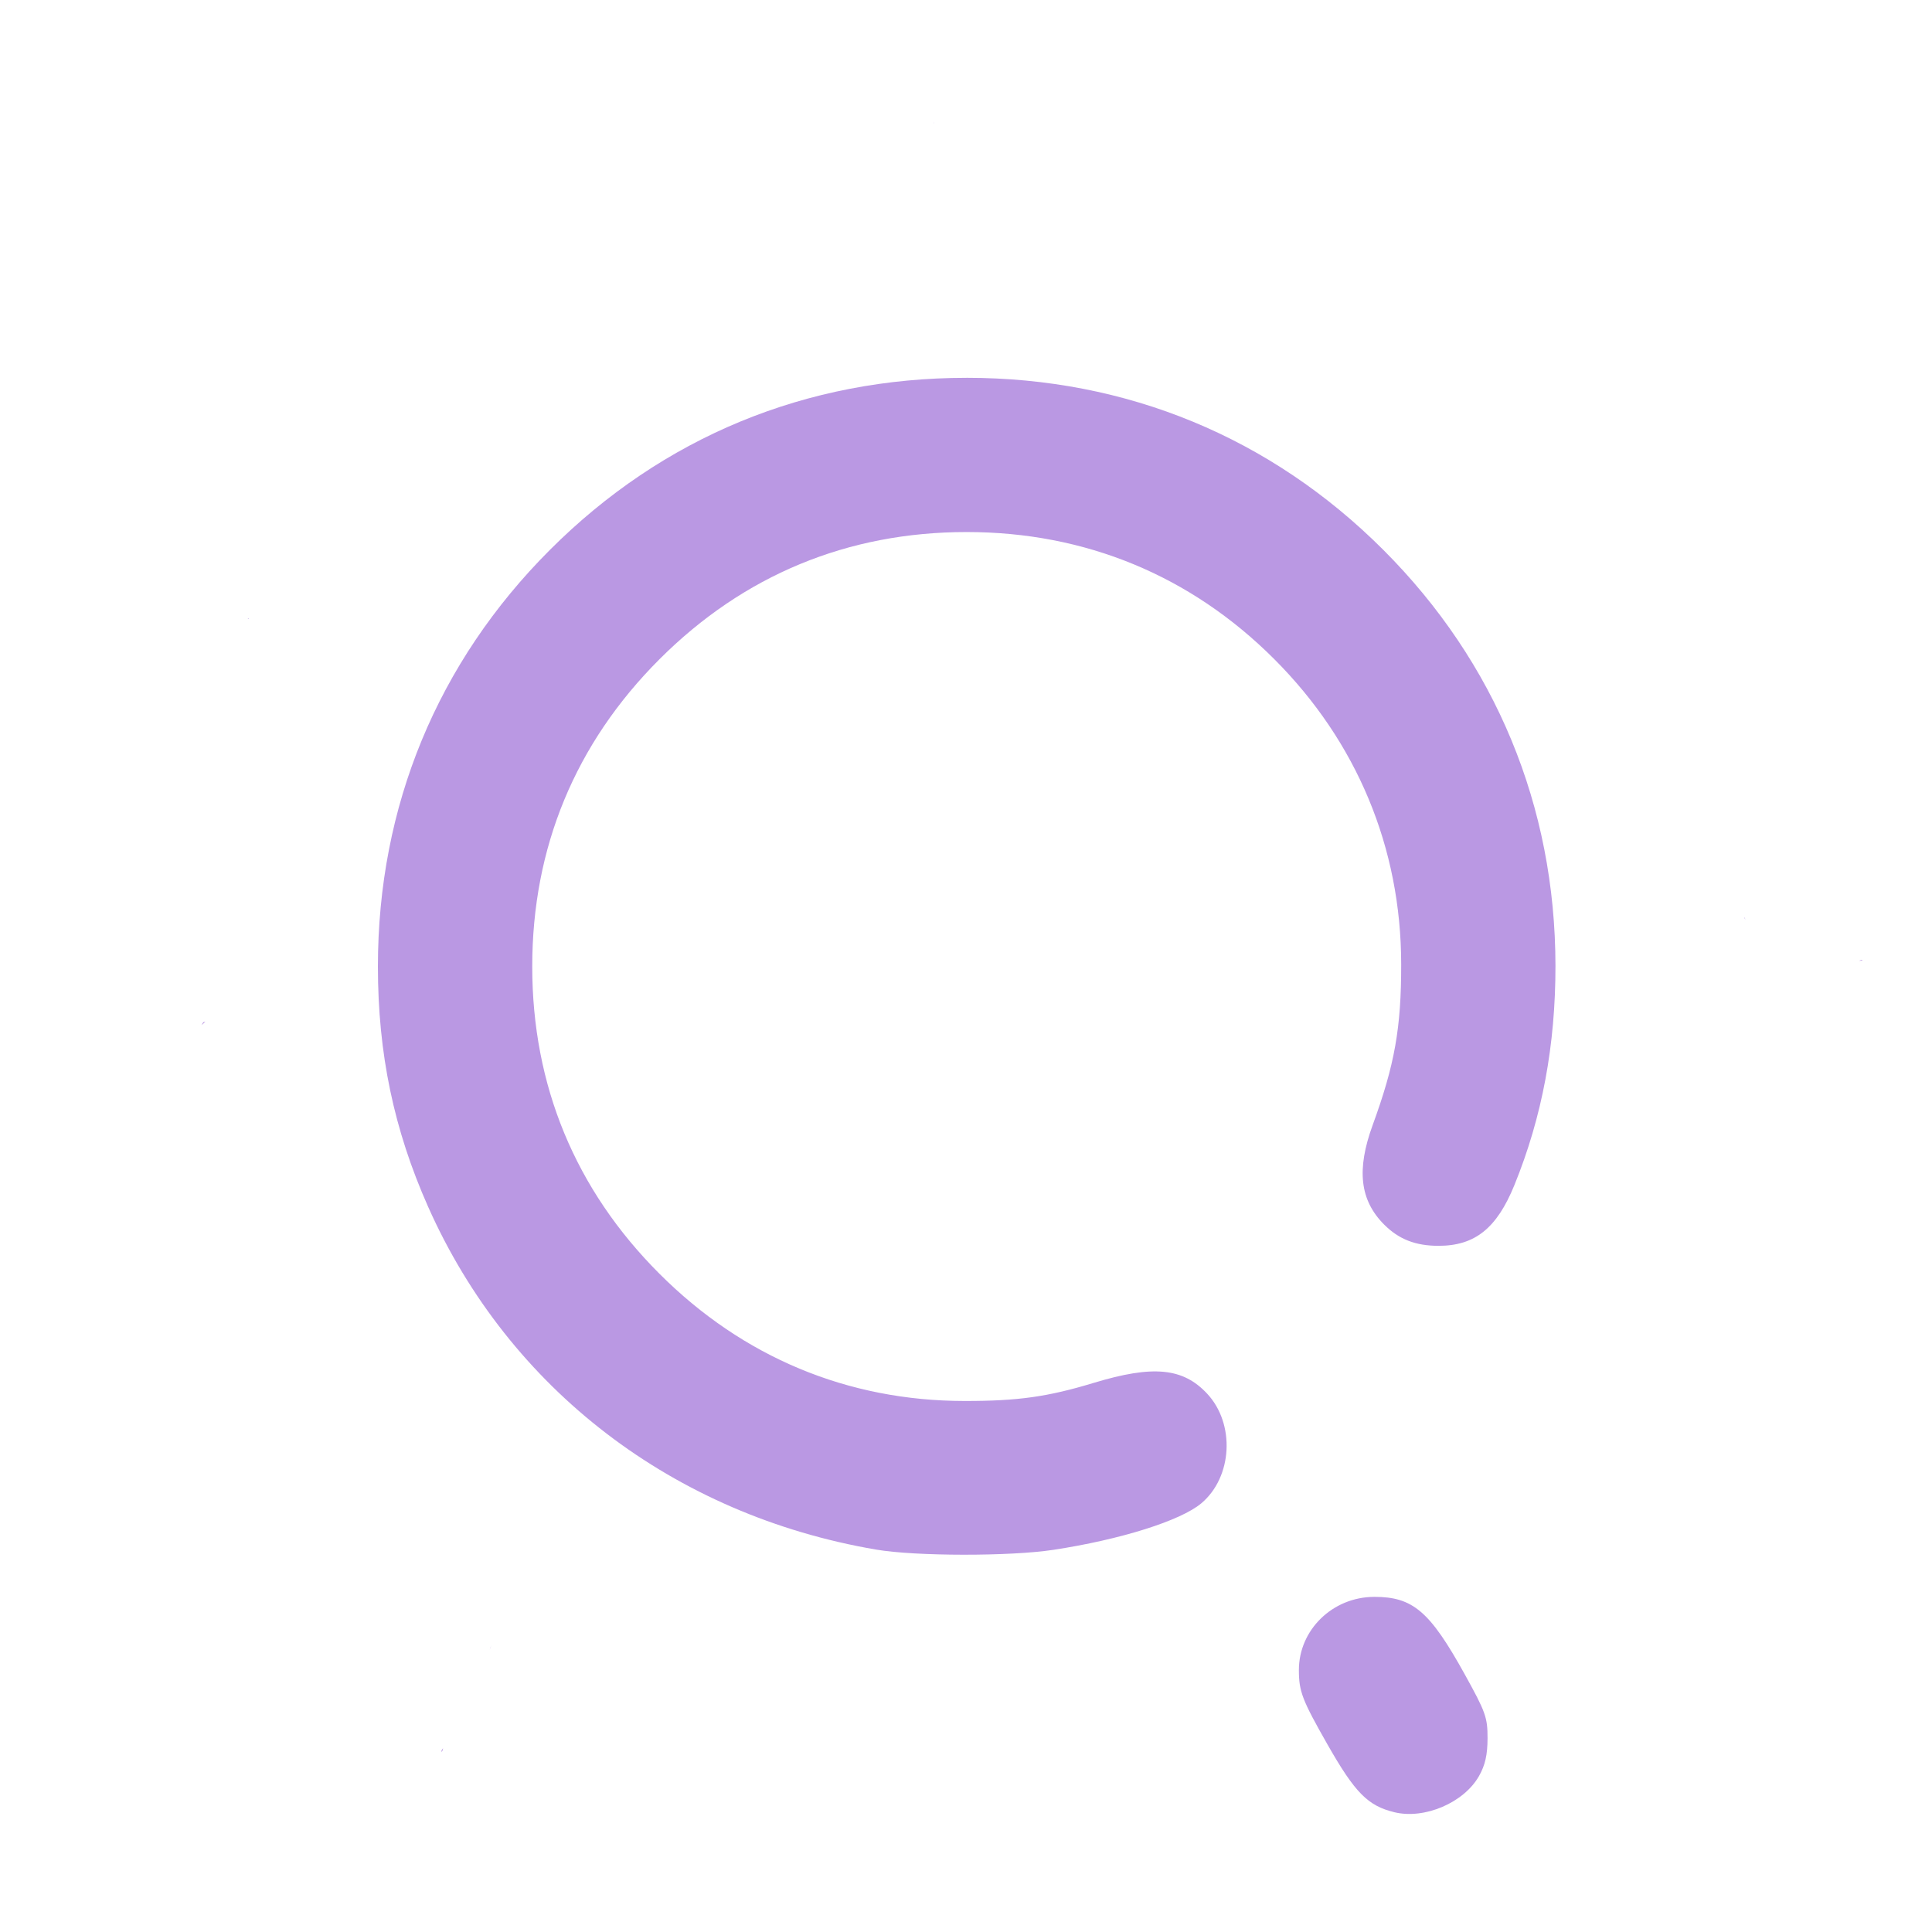
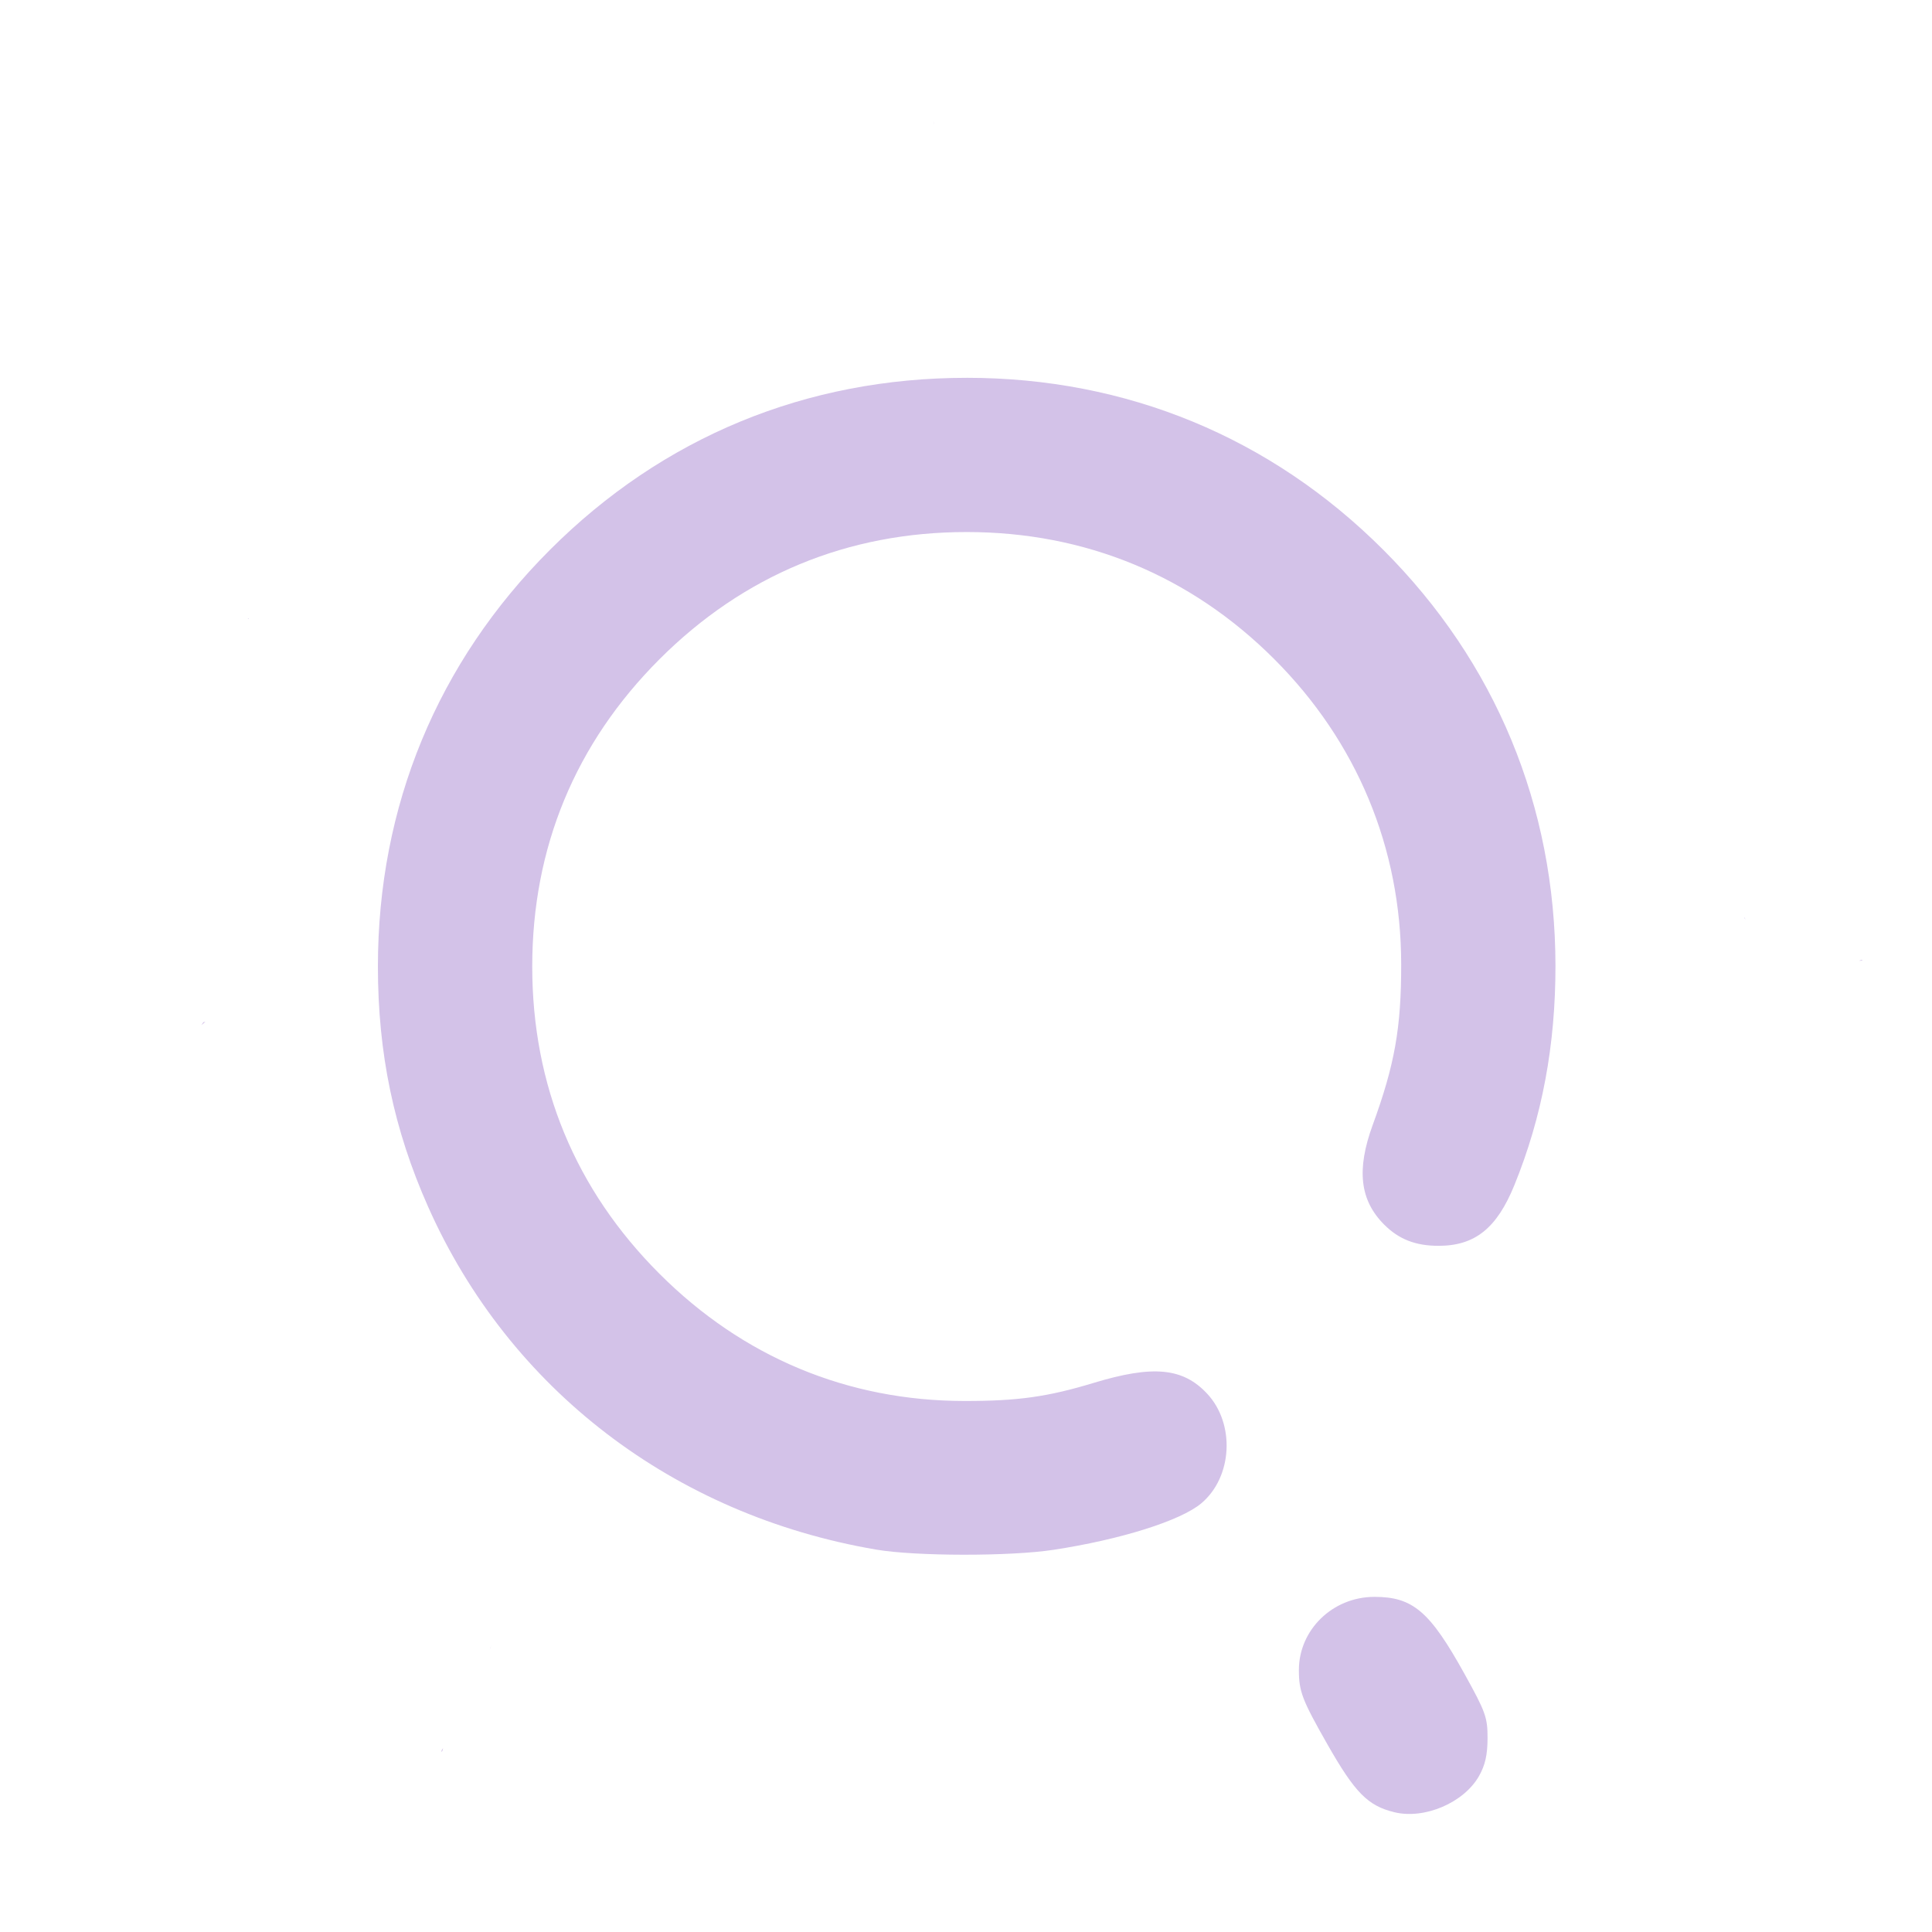
<svg xmlns="http://www.w3.org/2000/svg" xmlns:xlink="http://www.w3.org/1999/xlink" width="512" height="512" viewBox="0 0 135.467 135.467" version="1.1" id="svg1" xml:space="preserve">
  <defs id="defs1">
    <linearGradient id="linearGradient11">
-       <stop style="stop-color:#ba98e3;stop-opacity:1;" offset="0" id="stop11" />
-       <stop style="stop-color:#ba98e3;stop-opacity:1" offset="1" id="stop12" />
+       <stop style="stop-color:#d3c2e8;stop-opacity:1;" offset="0" id="stop11" />
+       <stop style="stop-color:#d3c2e8;stop-opacity:1" offset="1" id="stop12" />
    </linearGradient>
    <linearGradient xlink:href="#linearGradient11" id="linearGradient12" x1="32.192" y1="210.029" x2="133.183" y2="210.029" gradientUnits="userSpaceOnUse" />
  </defs>
  <g id="layer1" transform="matrix(0.9377842,0,0,0.9377842,-29.99041,-129.1272)">
    <path id="path11" style="fill:url(#linearGradient12);fill-opacity:1" d="m 101.792,146.775 c -0.01,0.072 -0.007,0.146 0.004,0.219 8.9e-4,-0.073 3.9e-4,-0.146 -0.004,-0.219 z m 2.468,19.168 c -12,0 -22.724,4.426 -31.157,12.859 -8.423,8.423 -12.867,19.185 -12.867,31.157 0,6.497 1.192,12.202 3.754,17.964 6.063,13.637 18.363,23.05 33.497,25.633 2.954,0.504 10.017,0.513 13.264,0.017 5.024,-0.767 9.507,-2.178 11.051,-3.478 2.333,-1.963 2.544,-5.937 0.436,-8.197 -1.808,-1.938 -4.049,-2.151 -8.482,-0.807 -3.444,1.045 -5.679,1.358 -9.668,1.354 -8.733,-0.008 -16.564,-3.276 -22.801,-9.513 -6.289,-6.289 -9.512,-14.073 -9.512,-22.973 0,-8.9 3.223,-16.684 9.512,-22.973 6.289,-6.289 14.073,-9.512 22.973,-9.512 8.866,0 16.75,3.257 22.989,9.496 6.188,6.188 9.489,14.118 9.497,22.817 0.005,4.763 -0.483,7.513 -2.132,12.026 -1.222,3.346 -0.958,5.627 0.863,7.447 1.098,1.098 2.344,1.583 4.063,1.583 2.72,0 4.357,-1.311 5.671,-4.541 2.072,-5.092 3.077,-10.465 3.07,-16.411 -0.015,-11.911 -4.478,-22.69 -12.871,-31.083 -8.415,-8.415 -19.192,-12.866 -31.151,-12.866 z m -53.704,17.972 c -0.019,0.004 -0.037,0.007 -0.056,0.011 0.029,0.017 0.058,0.035 0.087,0.052 -0.01,-0.021 -0.02,-0.042 -0.03,-0.063 z m 111.884,22.376 c -0.035,0.039 -0.023,0.019 0.015,0.126 0.005,0.015 0.011,0.031 0.017,0.046 -0.008,-0.057 -0.019,-0.115 -0.032,-0.172 z m 8.772,3.17 c -0.039,-1.5e-4 -0.125,0.027 -0.163,0.044 -0.023,0.011 -0.046,0.021 -0.067,0.031 0.017,-0.002 0.033,-0.004 0.049,-0.007 0.067,-0.009 0.157,0.007 0.196,-0.047 0.003,-0.004 0.005,-0.008 0.005,-0.011 v -5.5e-4 -5.5e-4 -5.5e-4 -5.5e-4 l -5.5e-4,-5.5e-4 v -5.5e-4 -5.5e-4 l -5.5e-4,-5.6e-4 -5.5e-4,-5.5e-4 v -5.5e-4 l -5.5e-4,-5.5e-4 -5.5e-4,-5.5e-4 -5.5e-4,-5.5e-4 -5.5e-4,-5.5e-4 h -5.6e-4 -5.5e-4 -5.5e-4 c -0.004,-0.002 -0.009,-0.002 -0.014,-0.002 z m -123.873,4.627 c -0.054,0.014 -0.108,0.028 -0.162,0.042 -0.044,0.072 -0.088,0.143 -0.133,0.212 0.104,-0.085 0.202,-0.169 0.295,-0.255 z m 87.4,43.003 c -3.109,0 -5.642,2.457 -5.642,5.471 0,1.602 0.244,2.237 2.131,5.552 2.062,3.622 3.02,4.594 5.002,5.078 2.257,0.551 5.203,-0.707 6.335,-2.706 0.46,-0.813 0.635,-1.584 0.638,-2.819 0.004,-1.556 -0.14,-1.962 -1.712,-4.798 -2.601,-4.696 -3.867,-5.779 -6.753,-5.779 z m -66.033,3.629 c -0.048,0.114 -0.084,0.225 -0.108,0.333 0.039,-0.111 0.075,-0.222 0.108,-0.333 z m -3.597,7.693 c -0.076,0.083 -0.134,0.167 -0.116,0.255 3.64e-4,0.001 0.001,0.004 0.002,0.006 v 5.5e-4 l 5.51e-4,5.5e-4 v 5.6e-4 h 5.51e-4 v 5.5e-4 5.5e-4 l 5.51e-4,5.5e-4 h 5.51e-4 v 5.5e-4 h 5.51e-4 l 5.51e-4,5.5e-4 h 5.51e-4 l 5.51e-4,5.5e-4 c 2.74e-4,2e-5 8.19e-4,2e-5 0.001,0 2.96e-4,-6e-5 0.001,-4.6e-4 0.002,-5.5e-4 0.019,-0.008 0.057,-0.078 0.065,-0.11 0.014,-0.051 0.029,-0.103 0.042,-0.155 z" />
  </g>
</svg>
